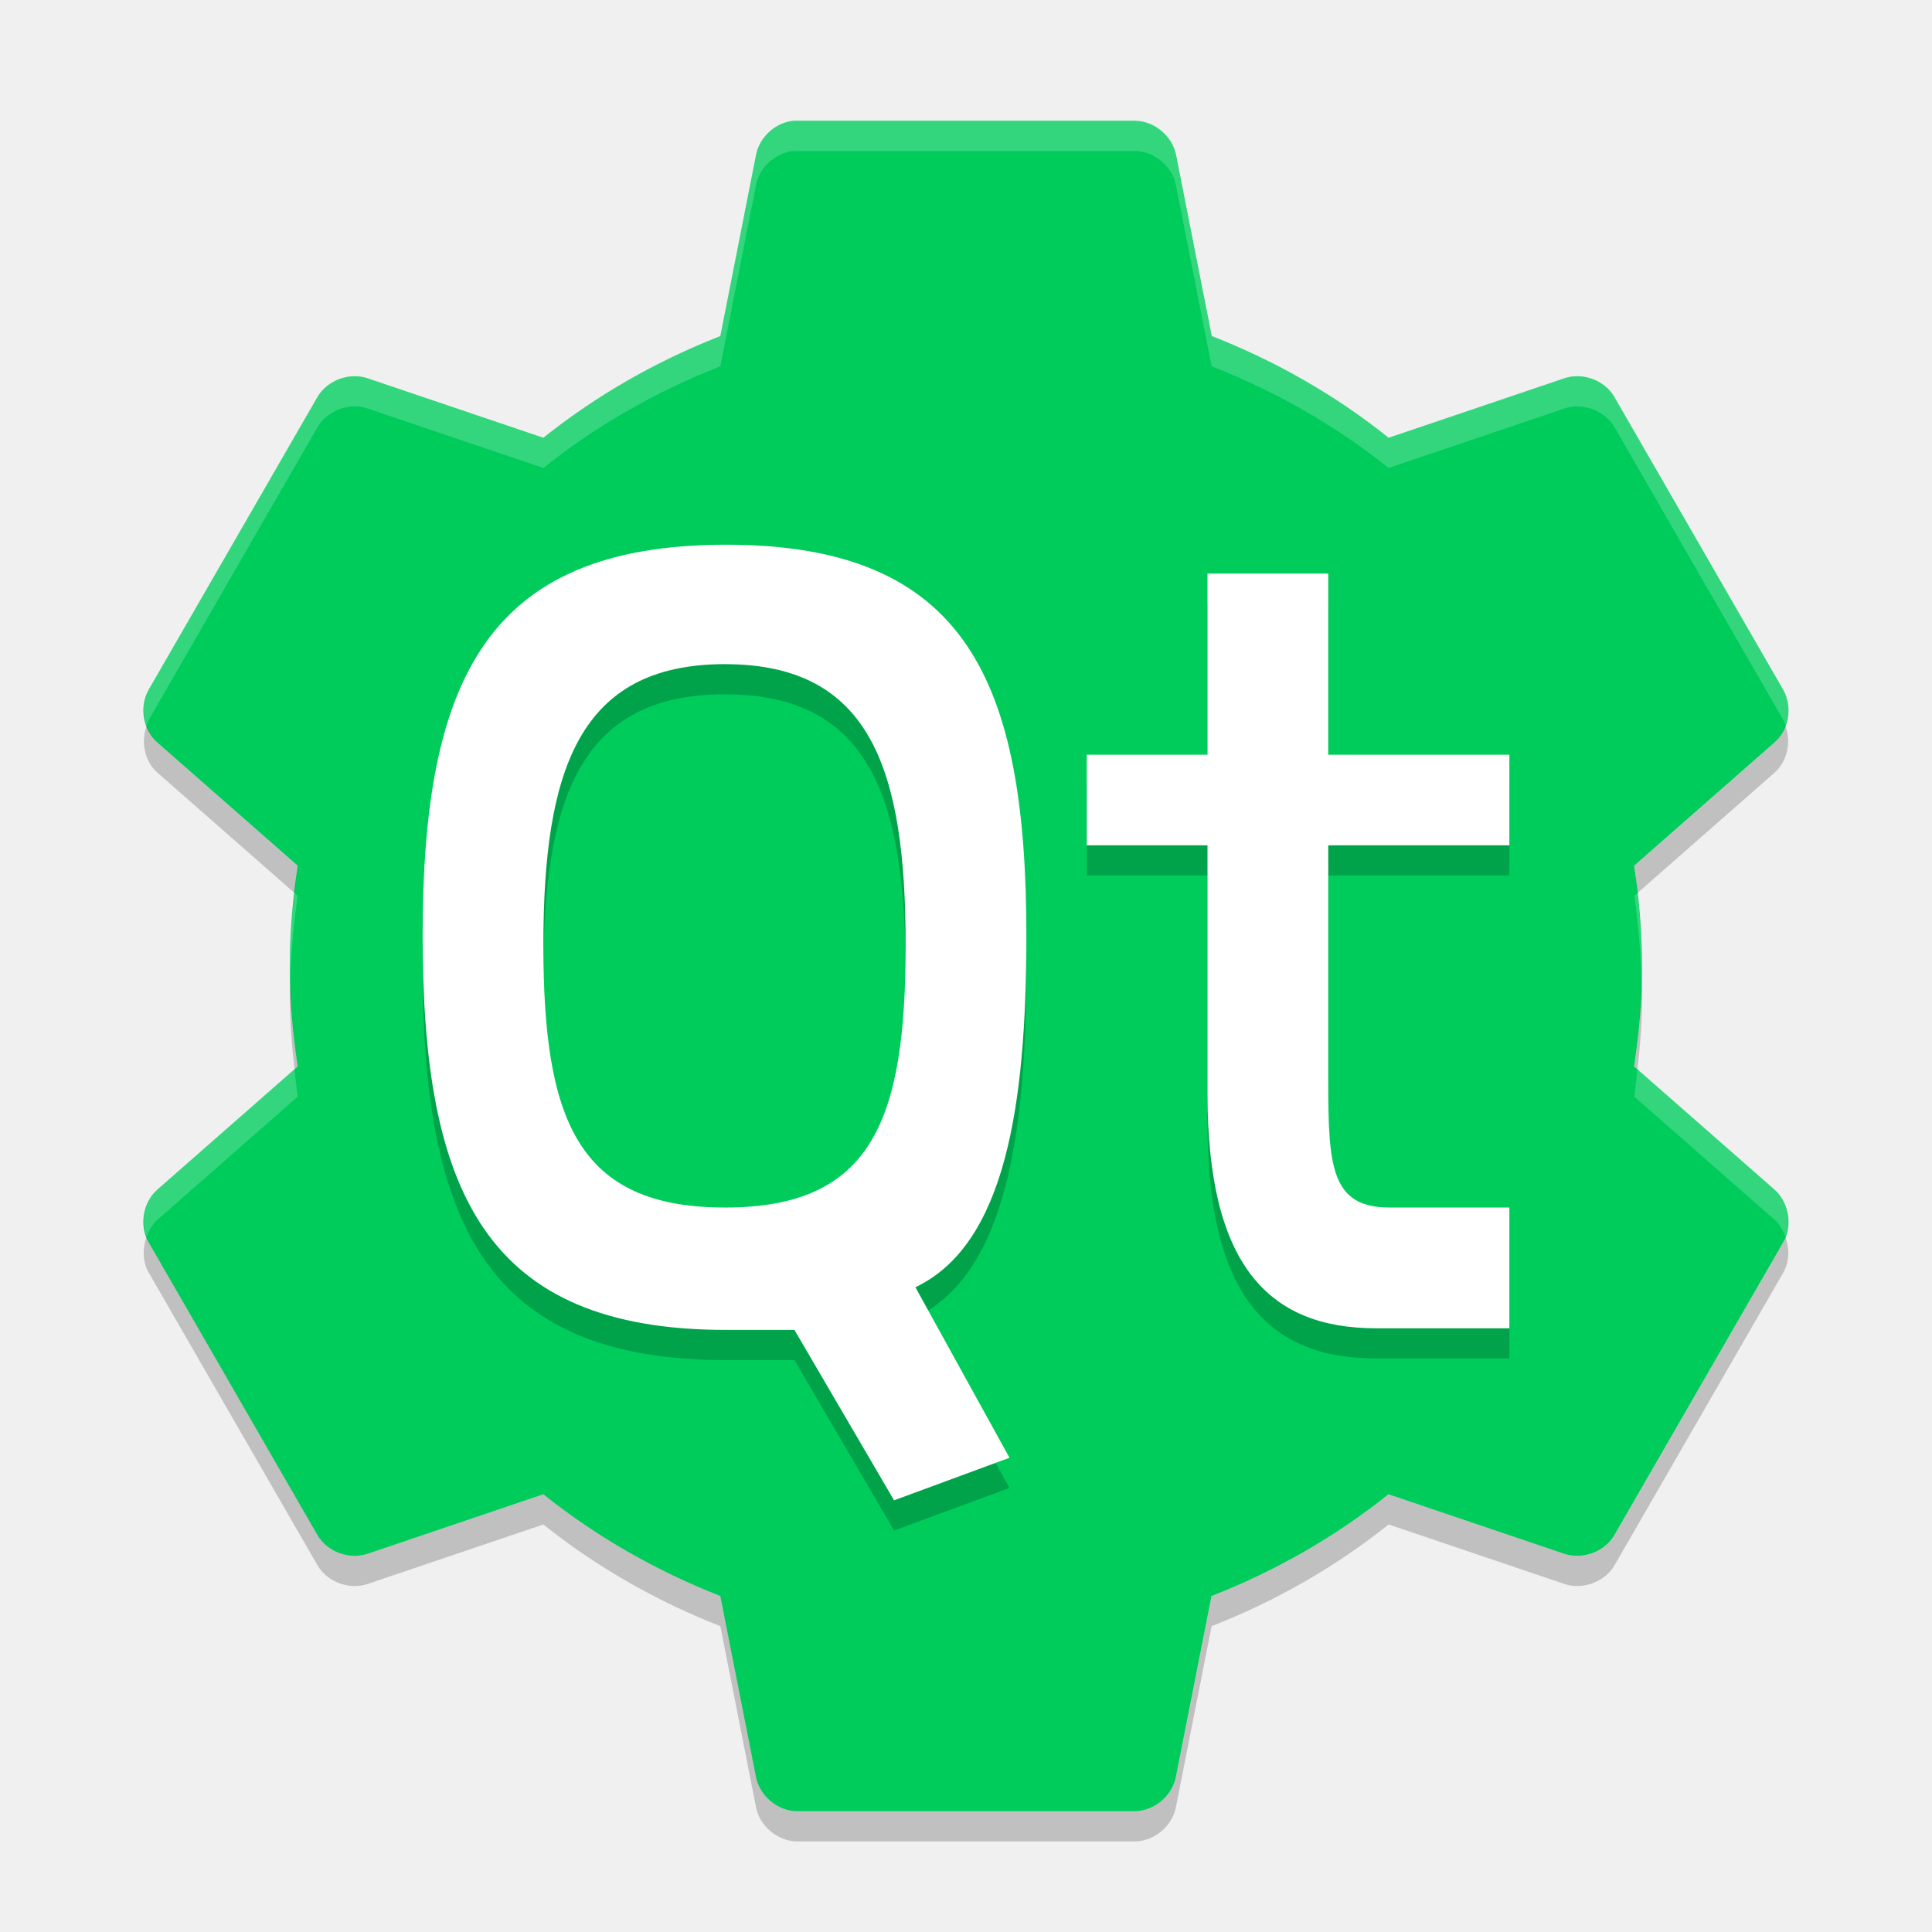
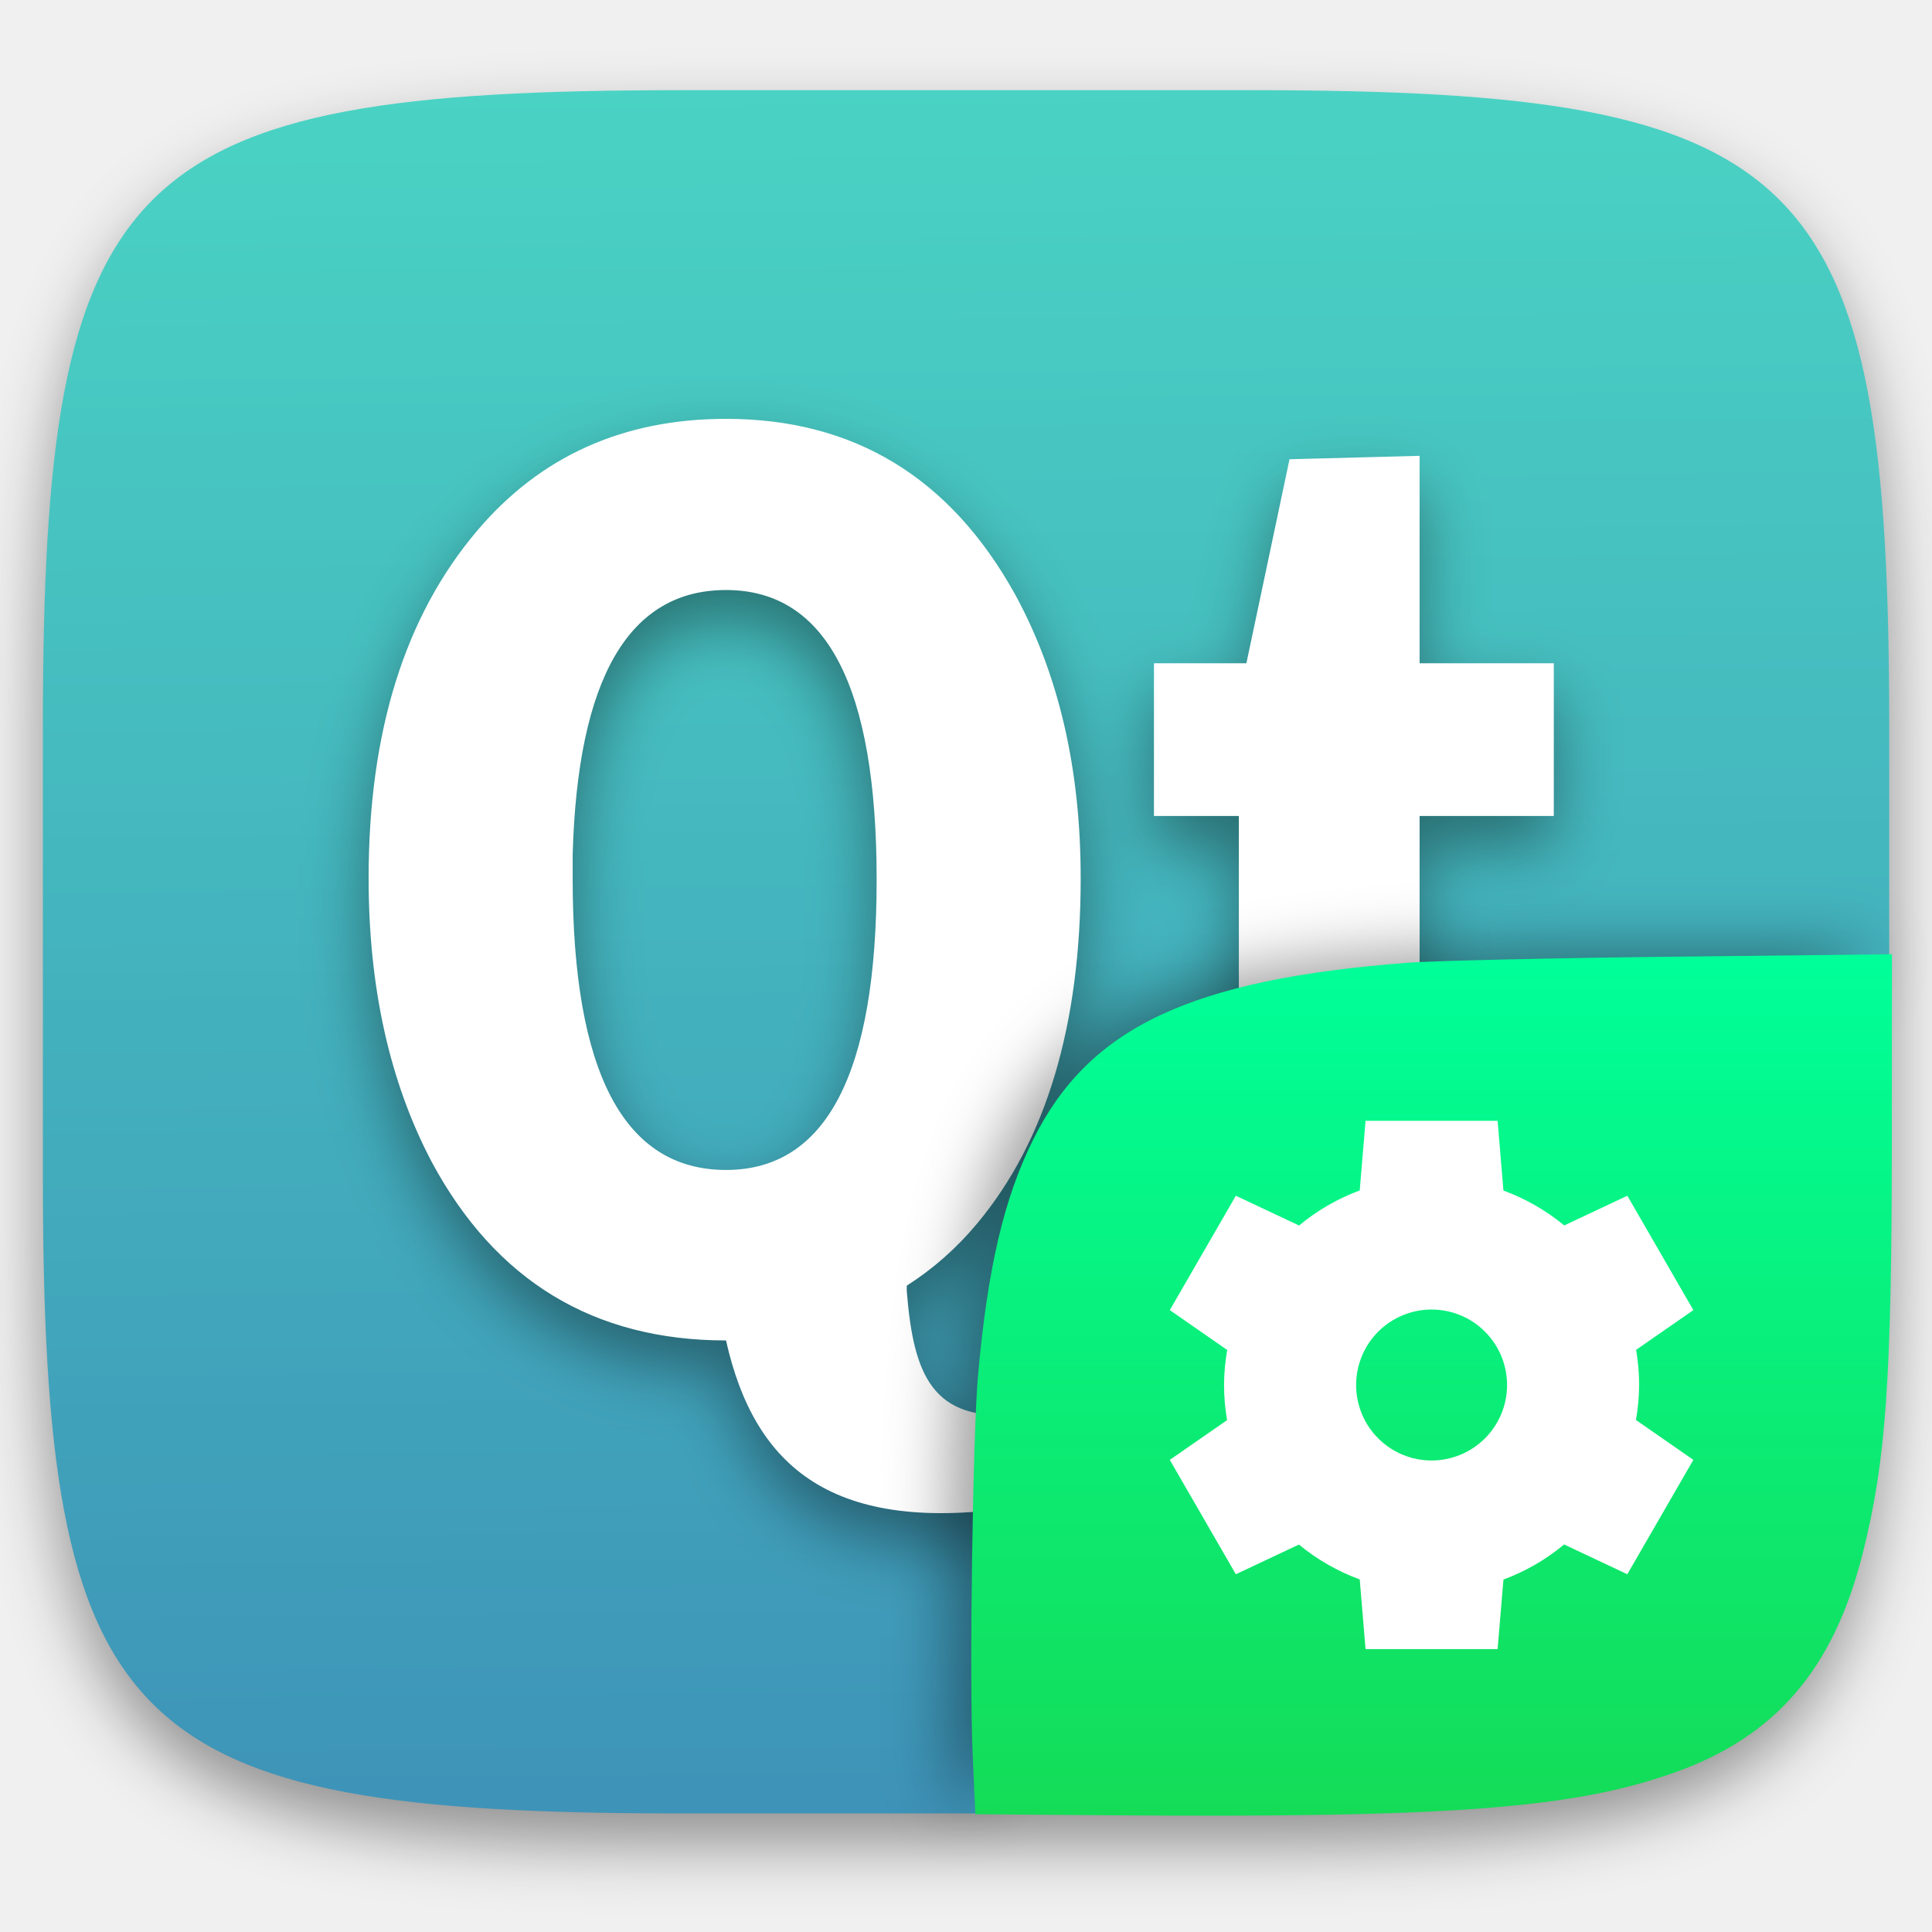
- <svg xmlns="http://www.w3.org/2000/svg" width="64" height="64" version="1">
-   <path style="fill:#00cc5c" d="M 26.268,4.003 C 25.674,4.067 25.151,4.553 25.043,5.14 l -1.181,5.993 c -2.12,0.829 -4.114,1.969 -5.862,3.369 l -5.818,-1.969 c -0.605,-0.208 -1.338,0.062 -1.663,0.613 l -5.6,9.712 c -0.315,0.559 -0.18,1.332 0.306,1.75 l 4.637,4.069 c -0.163,1.091 -0.262,2.188 -0.262,3.325 0,1.136 0.099,2.234 0.262,3.325 l -4.637,4.069 c -0.486,0.418 -0.622,1.191 -0.306,1.75 l 5.6,9.712 c 0.325,0.551 1.058,0.821 1.662,0.612 l 5.818,-1.969 c 1.749,1.4 3.742,2.539 5.862,3.369 l 1.181,5.993 c 0.12,0.627 0.718,1.129 1.356,1.137 h 11.199 c 0.639,-0.008 1.236,-0.51 1.356,-1.137 l 1.181,-5.993 c 2.12,-0.829 4.114,-1.969 5.862,-3.369 l 5.818,1.969 c 0.604,0.208 1.338,-0.062 1.662,-0.612 l 5.6,-9.712 c 0.315,-0.559 0.18,-1.332 -0.306,-1.75 l -4.637,-4.069 c 0.163,-1.091 0.262,-2.188 0.262,-3.325 0,-1.136 -0.099,-2.234 -0.262,-3.325 l 4.637,-4.069 c 0.486,-0.418 0.622,-1.191 0.306,-1.75 l -5.6,-9.712 C 53.155,12.594 52.421,12.324 51.817,12.533 l -5.818,1.969 c -1.746,-1.402 -3.738,-2.541 -5.858,-3.37 l -1.182,-5.994 c -0.12,-0.627 -0.718,-1.129 -1.356,-1.137 h -11.199 c -0.044,-0.001 -0.088,-0.001 -0.131,0 z" />
-   <path style="opacity:0.2;fill:#ffffff" d="m 26.27,4 -0.002,0.002 c -0.594,0.065 -1.117,0.551 -1.225,1.139 l -1.182,5.992 c -2.12,0.829 -4.112,1.969 -5.861,3.369 l -5.818,-1.969 c -0.605,-0.208 -1.338,0.063 -1.662,0.613 l -5.6,9.711 c -0.202,0.358 -0.202,0.796 -0.06,1.18 0.022,-0.059 0.029,-0.122 0.06,-0.178 L 10.52,14.146 c 0.324,-0.55 1.057,-0.821 1.662,-0.613 L 18,15.502 c 1.749,-1.4 3.741,-2.538 5.861,-3.367 L 25.043,6.141 C 25.151,5.553 25.674,5.069 26.268,5.004 L 26.27,5.002 c 0.043,-0.001 0.087,-0.001 0.13,0 h 11.2 c 0.638,0.009 1.235,0.509 1.355,1.137 l 1.182,5.994 c 2.12,0.829 4.113,1.968 5.863,3.369 l 5.818,-1.969 c 0.604,-0.208 1.338,0.062 1.662,0.613 l 5.6,9.713 c 0.031,0.055 0.038,0.118 0.061,0.176 0.14,-0.383 0.14,-0.821 -0.061,-1.178 l -5.6,-9.711 C 53.156,12.595 52.422,12.325 51.818,12.533 L 46,14.502 C 44.25,13.101 42.257,11.96 40.137,11.131 L 38.955,5.139 C 38.835,4.511 38.238,4.009 37.6,4 H 26.4 C 26.357,3.999 26.313,3.999 26.27,4 Z M 9.756,29.584 c -0.091,0.794 -0.156,1.595 -0.156,2.418 0,0.169 0.017,0.332 0.021,0.5 0.025,-0.958 0.103,-1.896 0.242,-2.824 z m 44.486,0.002 -0.105,0.092 c 0.139,0.928 0.215,1.866 0.24,2.824 0.004,-0.168 0.021,-0.331 0.021,-0.5 0,-0.822 -0.065,-1.622 -0.156,-2.416 z m 0,5.832 c -0.034,0.303 -0.06,0.607 -0.105,0.908 l 4.636,4.07 c 0.176,0.152 0.288,0.356 0.368,0.573 0.205,-0.537 0.071,-1.197 -0.368,-1.574 z M 9.756,35.42 5.227,39.395 c -0.438,0.377 -0.572,1.035 -0.367,1.572 0.079,-0.216 0.192,-0.42 0.367,-0.571 l 4.637,-4.07 C 9.818,36.026 9.79,35.722 9.756,35.42 Z" />
-   <path style="opacity:0.2" d="m 59.141,24.035 c -0.079,0.217 -0.191,0.423 -0.367,0.574 l -4.637,4.068 c 0.045,0.301 0.071,0.604 0.105,0.906 l 4.531,-3.977 c 0.438,-0.377 0.572,-1.036 0.367,-1.572 z M 4.86,24.037 c -0.204,0.536 -0.071,1.194 0.367,1.57 l 4.531,3.975 c 0.034,-0.302 0.061,-0.604 0.105,-0.904 l -4.637,-4.069 c -0.175,-0.151 -0.288,-0.355 -0.367,-0.572 z m 4.762,8.465 c -0.004,0.168 -0.021,0.331 -0.021,0.5 0,0.823 0.065,1.623 0.156,2.418 l 0.107,-0.094 c -0.14,-0.928 -0.218,-1.866 -0.243,-2.824 z m 44.756,0 c -0.024,0.958 -0.101,1.896 -0.24,2.824 l 0.105,0.092 c 0.091,-0.794 0.156,-1.593 0.156,-2.416 0,-0.169 -0.017,-0.332 -0.021,-0.5 z m -49.519,8.463 c -0.141,0.384 -0.141,0.822 0.061,1.18 l 5.6,9.713 c 0.325,0.551 1.058,0.82 1.662,0.611 l 5.818,-1.969 c 1.749,1.4 3.743,2.54 5.863,3.369 l 1.18,5.994 c 0.12,0.628 0.719,1.128 1.357,1.137 h 11.199 c 0.639,-0.008 1.236,-0.509 1.355,-1.137 l 1.182,-5.994 c 2.121,-0.829 4.115,-1.969 5.864,-3.369 l 5.818,1.969 c 0.604,0.208 1.337,-0.06 1.662,-0.611 l 5.6,-9.713 c 0.201,-0.357 0.201,-0.794 0.061,-1.178 -0.022,0.059 -0.029,0.122 -0.061,0.178 l -5.6,9.713 c -0.325,0.551 -1.058,0.822 -1.662,0.613 l -5.818,-1.969 c -1.749,1.4 -3.743,2.538 -5.863,3.367 l -1.182,5.994 c -0.12,0.627 -0.717,1.131 -1.355,1.139 h -11.2 c -0.639,-0.009 -1.238,-0.511 -1.357,-1.139 l -1.18,-5.994 c -2.12,-0.829 -4.114,-1.967 -5.863,-3.367 l -5.818,1.969 c -0.604,0.208 -1.337,-0.062 -1.662,-0.613 l -5.6,-9.713 C 4.887,41.089 4.88,41.024 4.858,40.965 Z" />
-   <path style="opacity:0.2" d="m 40,20.001 v 6 h -4 v 3 h 4 v 8.234 c 0,5.647 1.998,7.766 5.586,7.766 H 50 v -4 H 46.031 C 44.102,41.001 44,39.66 44,36.837 v -7.836 h 6 v -3 h -6 v -6 z M 24.051,19.044 C 16.11,19.044 14,23.53 14,32.001 14,40.471 16.073,45.055 24.051,45.055 h 2.266 L 29.617,50.7 33.441,49.29 30.324,43.641 C 33.293,42.23 34,37.648 34,32.001 34,23.53 31.992,19.044 24.051,19.044 Z m -0.035,3.957 c 4.844,0 5.984,3.514 5.984,9.309 0,5.795 -1.104,8.691 -5.984,8.691 C 19.135,41.001 18,38.104 18,32.309 c 0,-5.795 1.172,-9.309 6.016,-9.309 z" />
-   <path d="m 40,19.001 v 6 h -4 v 3 h 4 v 8.234 c 0,5.647 1.998,7.766 5.586,7.766 H 50 v -4 H 46.031 C 44.102,40.001 44,38.66 44,35.837 v -7.836 h 6 v -3 h -6 v -6 z M 24.051,18.044 C 16.11,18.044 14,22.53 14,31.001 14,39.471 16.073,44.055 24.051,44.055 h 2.266 L 29.617,49.7 33.441,48.29 30.324,42.641 C 33.293,41.23 34,36.648 34,31.001 34,22.53 31.992,18.044 24.051,18.044 Z m -0.035,3.957 c 4.844,0 5.984,3.514 5.984,9.309 0,5.795 -1.104,8.691 -5.984,8.691 C 19.135,40.001 18,37.104 18,31.309 c 0,-5.795 1.172,-9.309 6.016,-9.309 z" style="fill:#ffffff" />
+ <svg xmlns="http://www.w3.org/2000/svg" style="isolation:isolate" viewBox="0 0 256 256" width="256" height="256">
+   <defs>
+     <filter id="z5y0A6tBk6jRlk0KsoPPsKdk4svLijyV" x="-200%" y="-200%" width="400%" height="400%" filterUnits="objectBoundingBox" color-interpolation-filters="sRGB">
+       <feGaussianBlur in="SourceGraphic" stdDeviation="4.294" />
+       <feOffset dx="0" dy="4" result="pf_100_offsetBlur" />
+       <feFlood flood-color="#000000" flood-opacity="0.4" />
+       <feComposite in2="pf_100_offsetBlur" operator="in" result="pf_100_dropShadow" />
+       <feBlend in="SourceGraphic" in2="pf_100_dropShadow" mode="normal" />
+     </filter>
+   </defs>
+   <g filter="url(#z5y0A6tBk6jRlk0KsoPPsKdk4svLijyV)">
+     <linearGradient id="_lgradient_212" x1="0.518" y1="-0.194" x2="0.532" y2="1.208" gradientTransform="matrix(244.648,0,0,228.338,5.682,11.95)" gradientUnits="userSpaceOnUse">
+       <stop offset="0%" stop-opacity="1" style="stop-color:rgb(76,224,198)" />
+       <stop offset="100%" stop-opacity="1" style="stop-color:rgb(59,133,181)" />
+     </linearGradient>
+     <path d=" M 165.691 11.95 C 239.746 11.95 250.33 22.507 250.33 96.494 L 250.33 155.745 C 250.33 229.731 239.746 240.288 165.691 240.288 L 90.321 240.288 C 16.265 240.288 5.682 229.731 5.682 155.745 L 5.682 96.494 C 5.682 22.507 16.265 11.95 90.321 11.95 L 165.691 11.95 Z " id="shape" fill="url(#_lgradient_212)" />
+   </g>
+   <defs>
+     <filter id="n1We888aV3cAVWJsVNhO0wW7YFCPvDxc" x="-200%" y="-200%" width="400%" height="400%" filterUnits="objectBoundingBox" color-interpolation-filters="sRGB">
+       <feGaussianBlur in="SourceGraphic" stdDeviation="4.294" />
+       <feOffset dx="0" dy="4" result="pf_100_offsetBlur" />
+       <feFlood flood-color="#000000" flood-opacity="0.4" />
+       <feComposite in2="pf_100_offsetBlur" operator="in" result="pf_100_dropShadow" />
+       <feBlend in="SourceGraphic" in2="pf_100_dropShadow" mode="normal" />
+     </filter>
+   </defs>
+   <g filter="url(#n1We888aV3cAVWJsVNhO0wW7YFCPvDxc)">
+     <path d=" M 96.201 55.5 C 82.567 55.5 71.551 60.46 63.177 70.379 C 53.623 81.682 48.843 97 48.843 116.376 C 48.843 130.793 51.608 143.326 57.19 153.936 C 65.671 169.737 78.703 177.616 96.201 177.616 C 99.982 194.5 110.411 203.381 134.941 199.661 L 134.941 187.413 C 123.522 188.466 121.042 182.19 120.152 171.083 L 120.152 170.357 C 123.588 168.165 126.706 165.446 129.497 162.101 C 138.622 151.144 143.197 135.868 143.197 116.376 C 143.197 101.844 140.284 89.336 134.487 78.726 C 125.899 63.271 113.163 55.5 96.201 55.5 Z  M 188.105 60.4 L 170.868 60.853 L 165.152 87.889 L 152.904 87.889 L 152.904 108.12 L 164.154 108.12 L 164.154 146.86 C 164.154 157.47 165.667 164.911 168.6 169.177 C 172.292 174.829 180.134 177.616 192.187 177.616 C 196.206 177.616 201.184 177.069 207.157 175.801 L 207.157 156.567 C 203.031 156.797 199.966 156.93 197.904 156.93 C 194.537 156.93 192.148 156.36 190.736 155.206 C 188.998 153.822 188.105 150.243 188.105 144.591 L 188.105 108.12 L 205.887 108.12 L 205.887 87.889 L 188.105 87.889 L 188.105 60.4 L 188.105 60.4 Z  M 96.201 78.181 C 109.513 78.182 116.16 90.953 116.16 116.557 C 116.16 142.162 109.513 155.025 96.201 155.025 C 82.675 155.025 75.88 142.096 75.88 116.376 C 75.88 115.338 75.88 114.33 75.88 113.291 C 76.523 89.879 83.319 78.182 96.201 78.181 Z " id="Compound Path" fill="rgb(255,255,255)" />
+   </g>
+   <defs>
+     <filter id="YNLW2CDIoSJOCFAf1nsQ76o1pYELSpaA" x="-200%" y="-200%" width="400%" height="400%" filterUnits="objectBoundingBox" color-interpolation-filters="sRGB">
+       <feGaussianBlur stdDeviation="4.294" />
+     </filter>
+   </defs>
+   <g opacity="0.4" filter="url(#YNLW2CDIoSJOCFAf1nsQ76o1pYELSpaA)">
+     <path d=" M 126.32 240.288 L 126 211.494 C 126 137.507 136.584 126 210.639 126 L 248.648 126" id="shadow" fill="rgb(0,0,0)" />
+   </g>
+   <linearGradient id="_lgradient_213" x1="0" y1="0" x2="-1.8369701987210297e-16" y2="1" gradientTransform="matrix(121.985,0,0,114.142,128.7,126.446)" gradientUnits="userSpaceOnUse">
+     <stop offset="0%" stop-opacity="1" style="stop-color:rgb(0,255,153)" />
+     <stop offset="100%" stop-opacity="1" style="stop-color:rgb(20,220,87)" />
+   </linearGradient>
+   <path d=" M 146.981 240.533 L 129.235 240.395 L 128.875 232.289 C 128.427 222.201 128.898 189.86 129.607 182.052 C 130.892 167.904 133.047 158.74 136.92 150.966 C 144.316 136.118 157.752 129.78 186.519 127.57 C 189.982 127.304 205.835 126.942 221.75 126.766 L 250.685 126.446 L 250.678 150.617 C 250.668 182.808 249.912 193.582 246.801 205.9 C 242.946 221.166 235.296 230.076 221.947 234.847 C 208.546 239.636 192.096 240.884 146.982 240.533 L 146.981 240.533 Z " id="small shape" fill="url(#_lgradient_213)" />
+   <path d=" M 180.943 148.52 L 180.171 157.739 C 177.248 158.821 174.531 160.393 172.135 162.387 L 163.756 158.442 L 155.006 173.597 L 162.613 178.88 C 162.342 180.412 162.202 181.963 162.193 183.519 C 162.194 185.08 162.328 186.638 162.593 188.177 L 155.005 193.44 L 163.755 208.596 L 172.114 204.66 C 174.519 206.646 177.243 208.207 180.171 209.279 L 180.942 218.517 L 198.442 218.517 L 199.214 209.299 C 202.137 208.216 204.854 206.644 207.251 204.65 L 215.629 208.595 L 224.379 193.44 L 216.772 188.157 C 217.043 186.625 217.183 185.074 217.192 183.518 C 217.191 181.957 217.057 180.399 216.792 178.86 L 224.379 173.597 L 215.63 158.441 L 207.271 162.377 C 204.866 160.391 202.141 158.829 199.212 157.757 L 198.442 148.517 L 180.943 148.517 L 180.943 148.52 Z  M 189.693 173.52 C 192.345 173.519 194.889 174.573 196.765 176.449 C 198.64 178.324 199.694 180.868 199.694 183.521 C 199.694 186.173 198.64 188.717 196.765 190.593 C 194.889 192.468 192.345 193.522 189.693 193.522 C 187.04 193.522 184.496 192.468 182.621 190.593 C 180.745 188.717 179.692 186.173 179.692 183.521 C 179.692 180.868 180.745 178.324 182.621 176.449 C 184.496 174.573 187.04 173.519 189.693 173.52 L 189.693 173.52 Z " id="gear" fill="rgb(255,255,255)" />
</svg>
